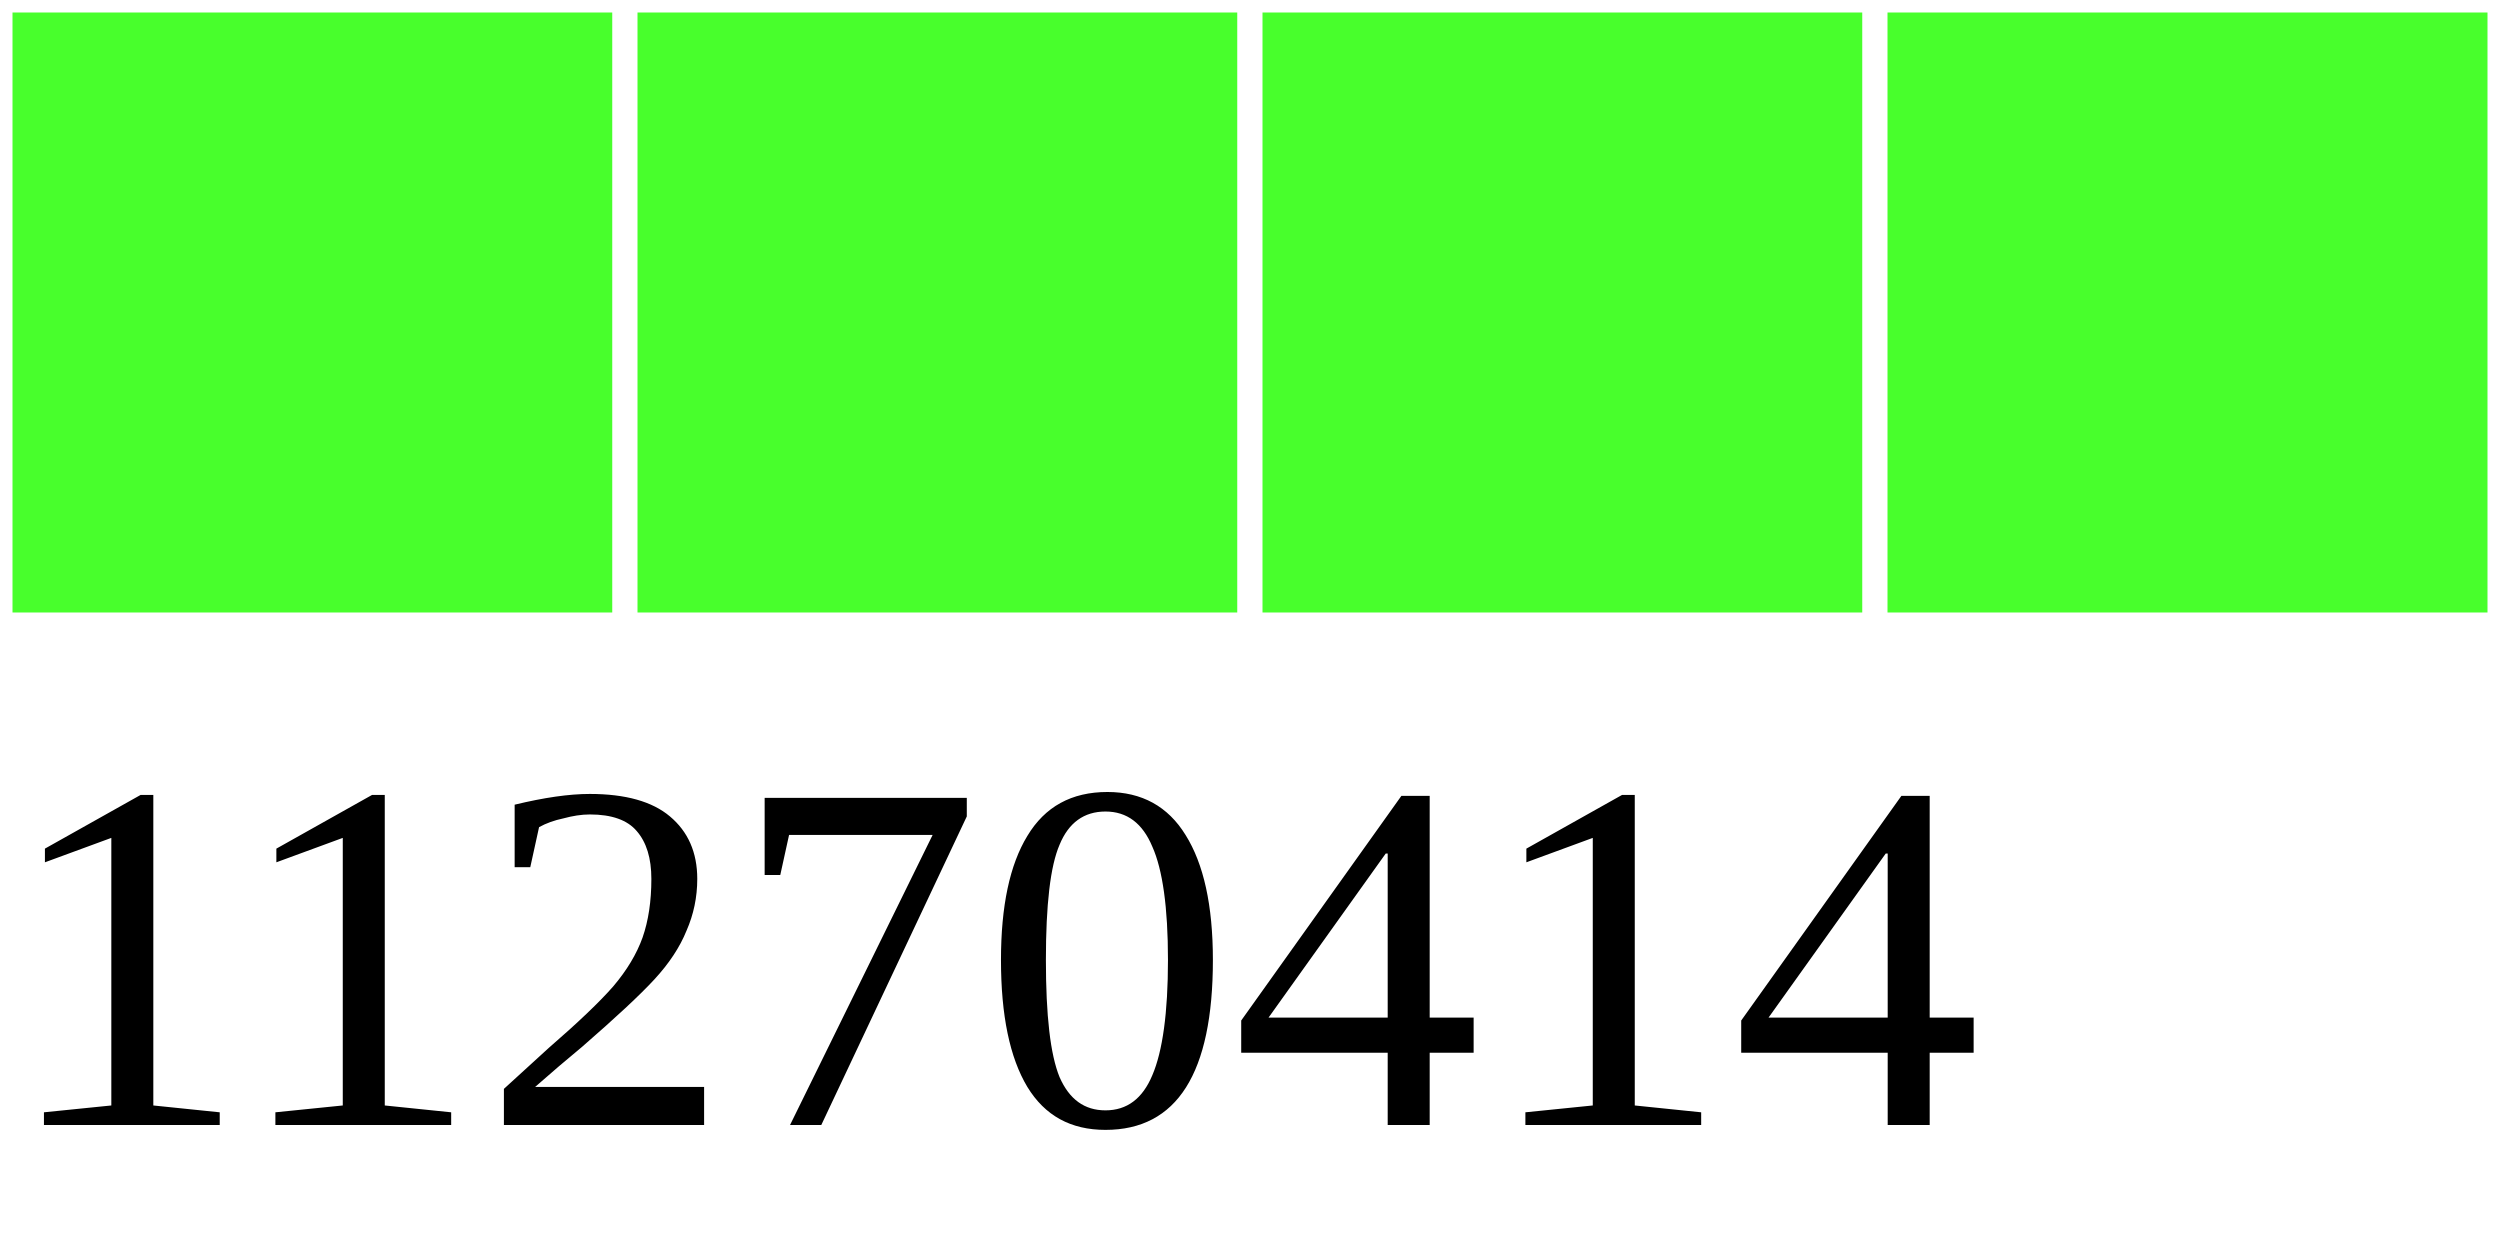
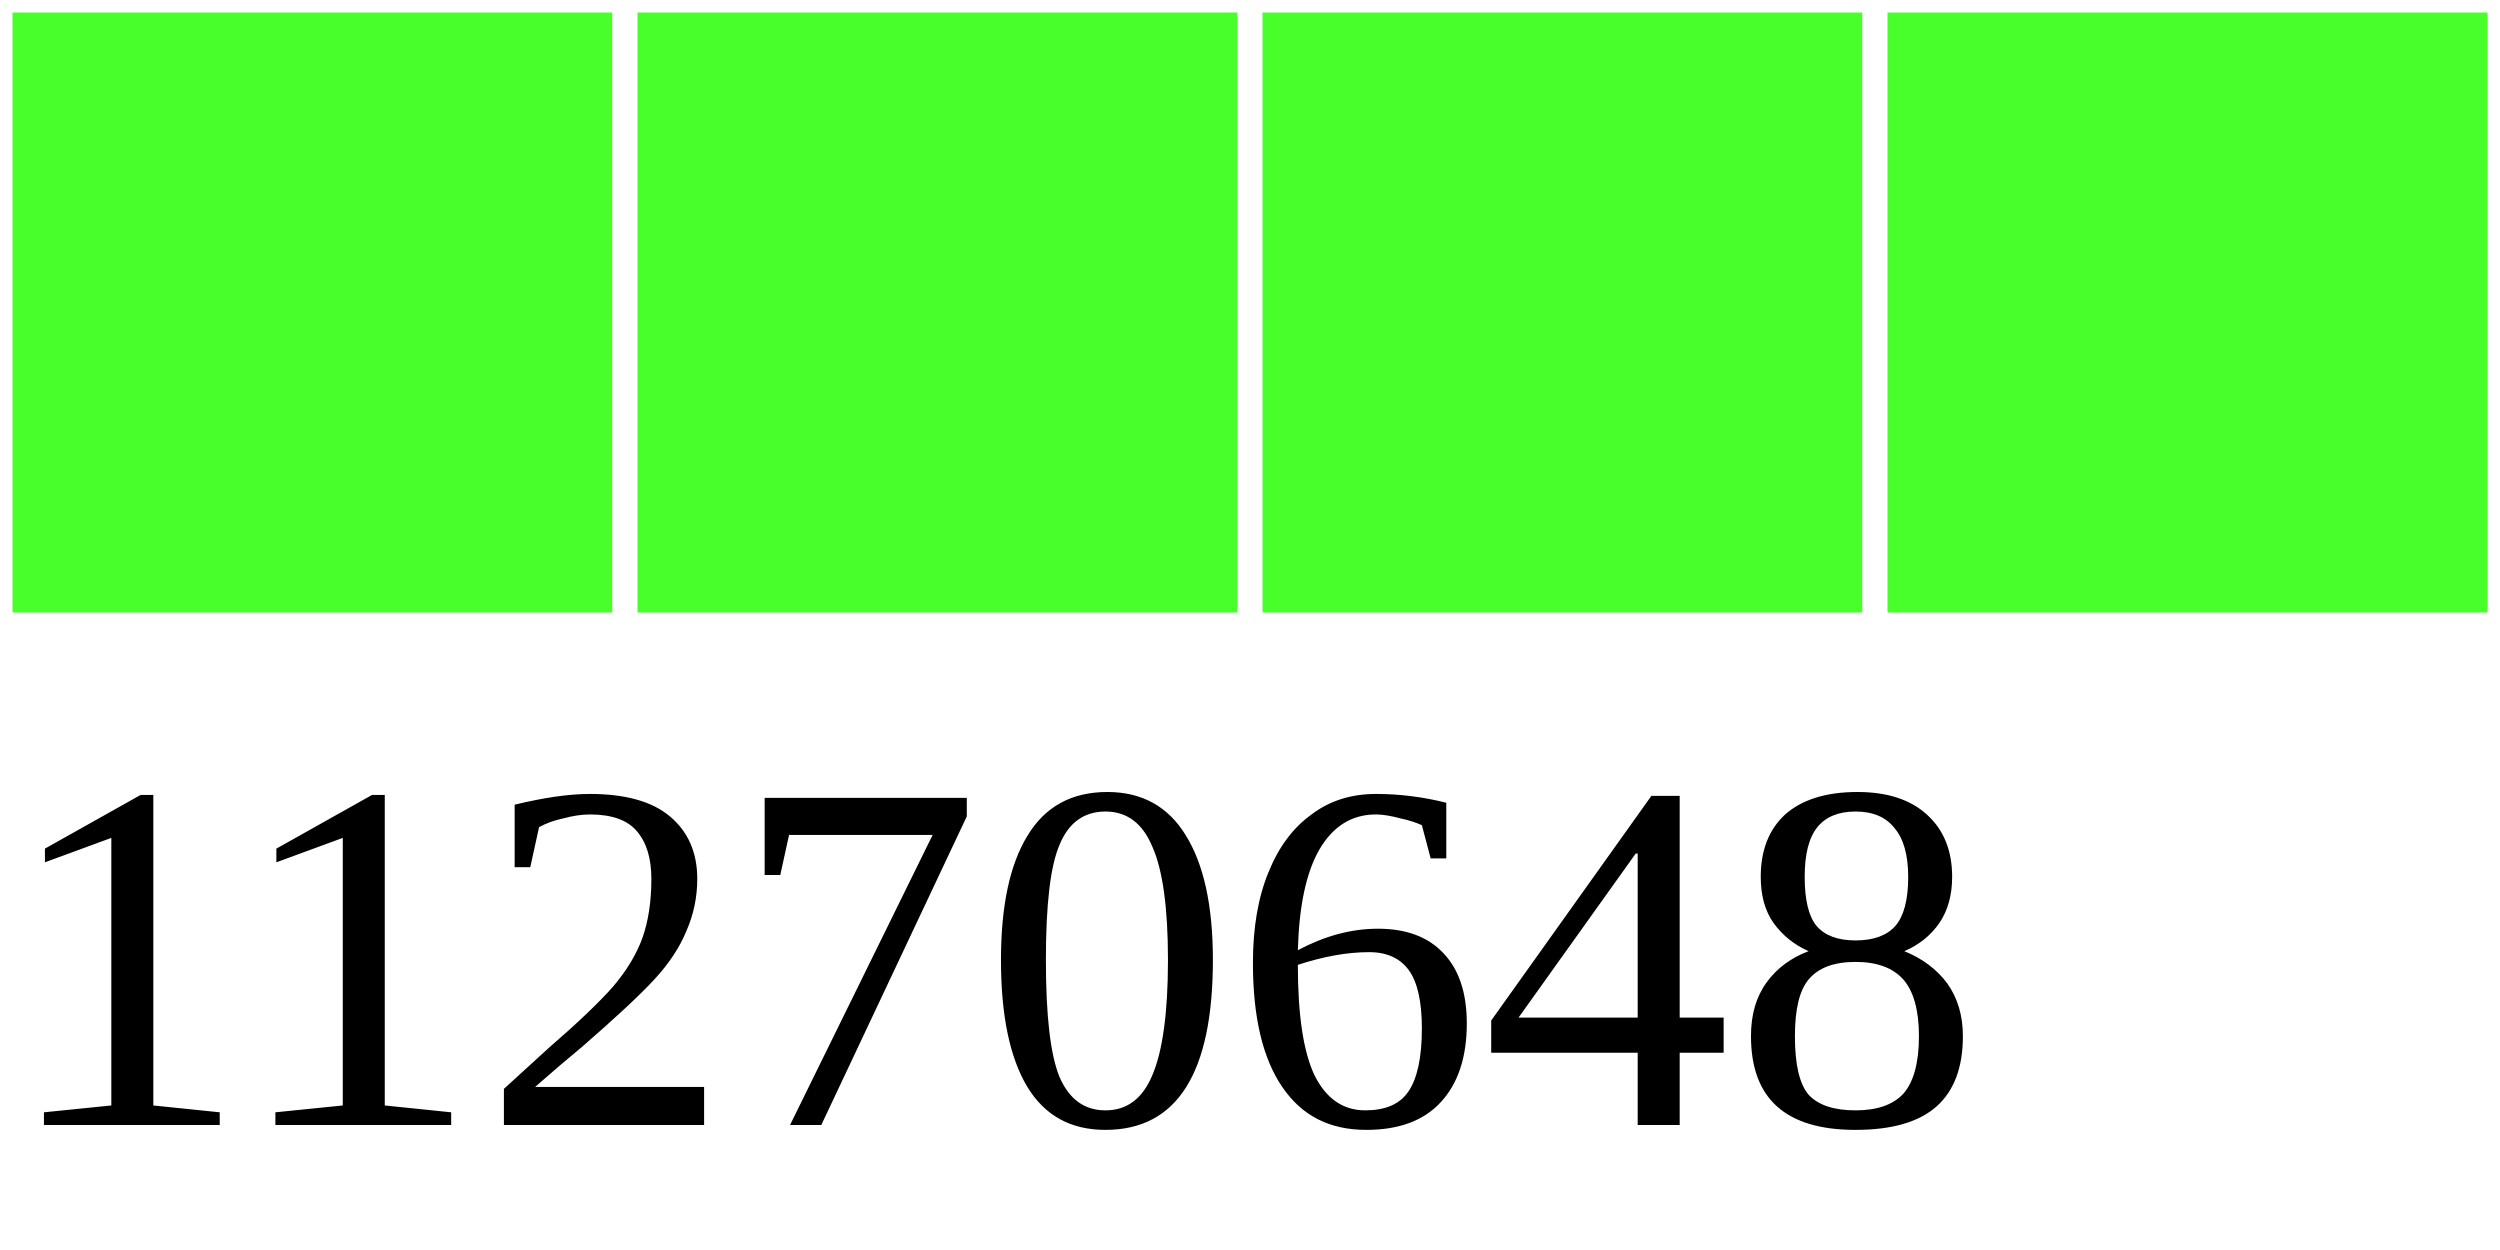
<svg xmlns="http://www.w3.org/2000/svg" width="40" height="20">
  <g>
    <rect width="10" height="10" style="fill:#48FF2C;stroke-width:0.4;stroke:rgb(255,255,255)" x="0" />
    <rect width="10" height="10" style="fill:#48FF2C;stroke-width:0.4;stroke:rgb(255,255,255)" x="10" />
    <rect width="10" height="10" style="fill:#48FF2C;stroke-width:0.4;stroke:rgb(255,255,255)" x="20" />
    <rect width="10" height="10" style="fill:#48FF2C;stroke-width:0.4;stroke:rgb(255,255,255)" x="30" />
-     <text x="0" y="18" fill="black" font-size="8">11270414</text>
+     <text x="0" y="18" fill="black" font-size="8">11270648</text>
  </g>
</svg>
